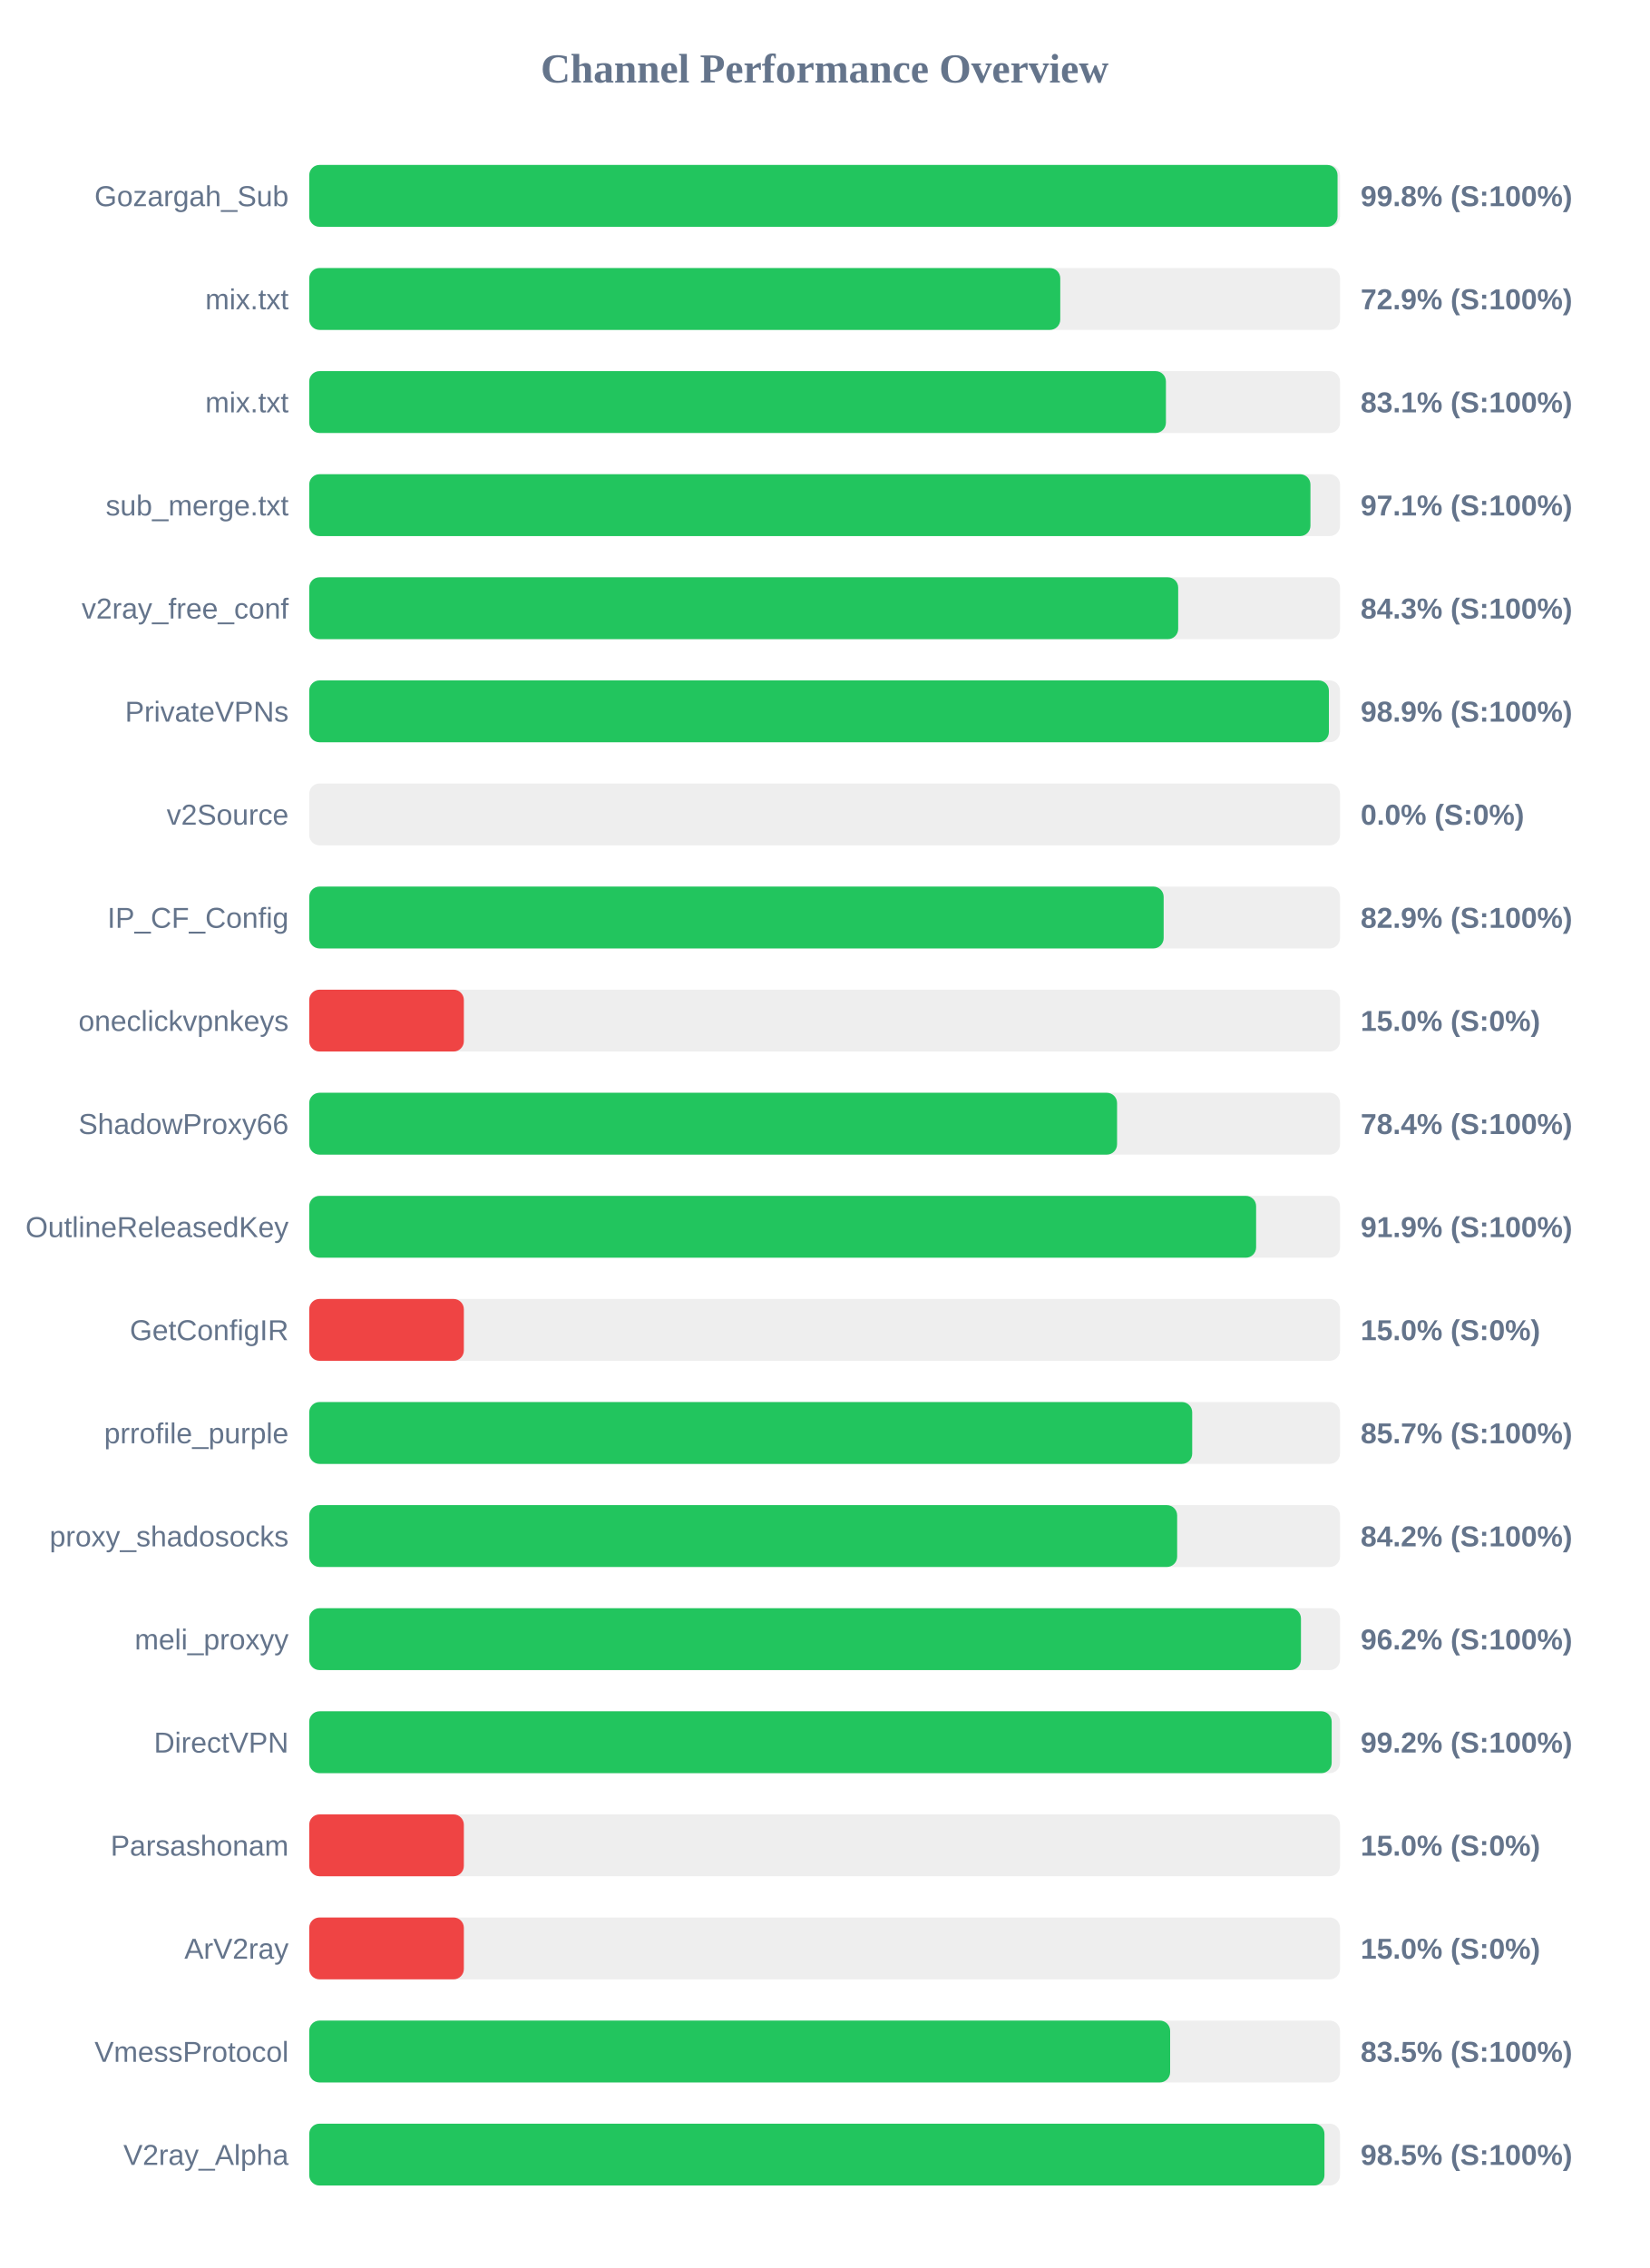
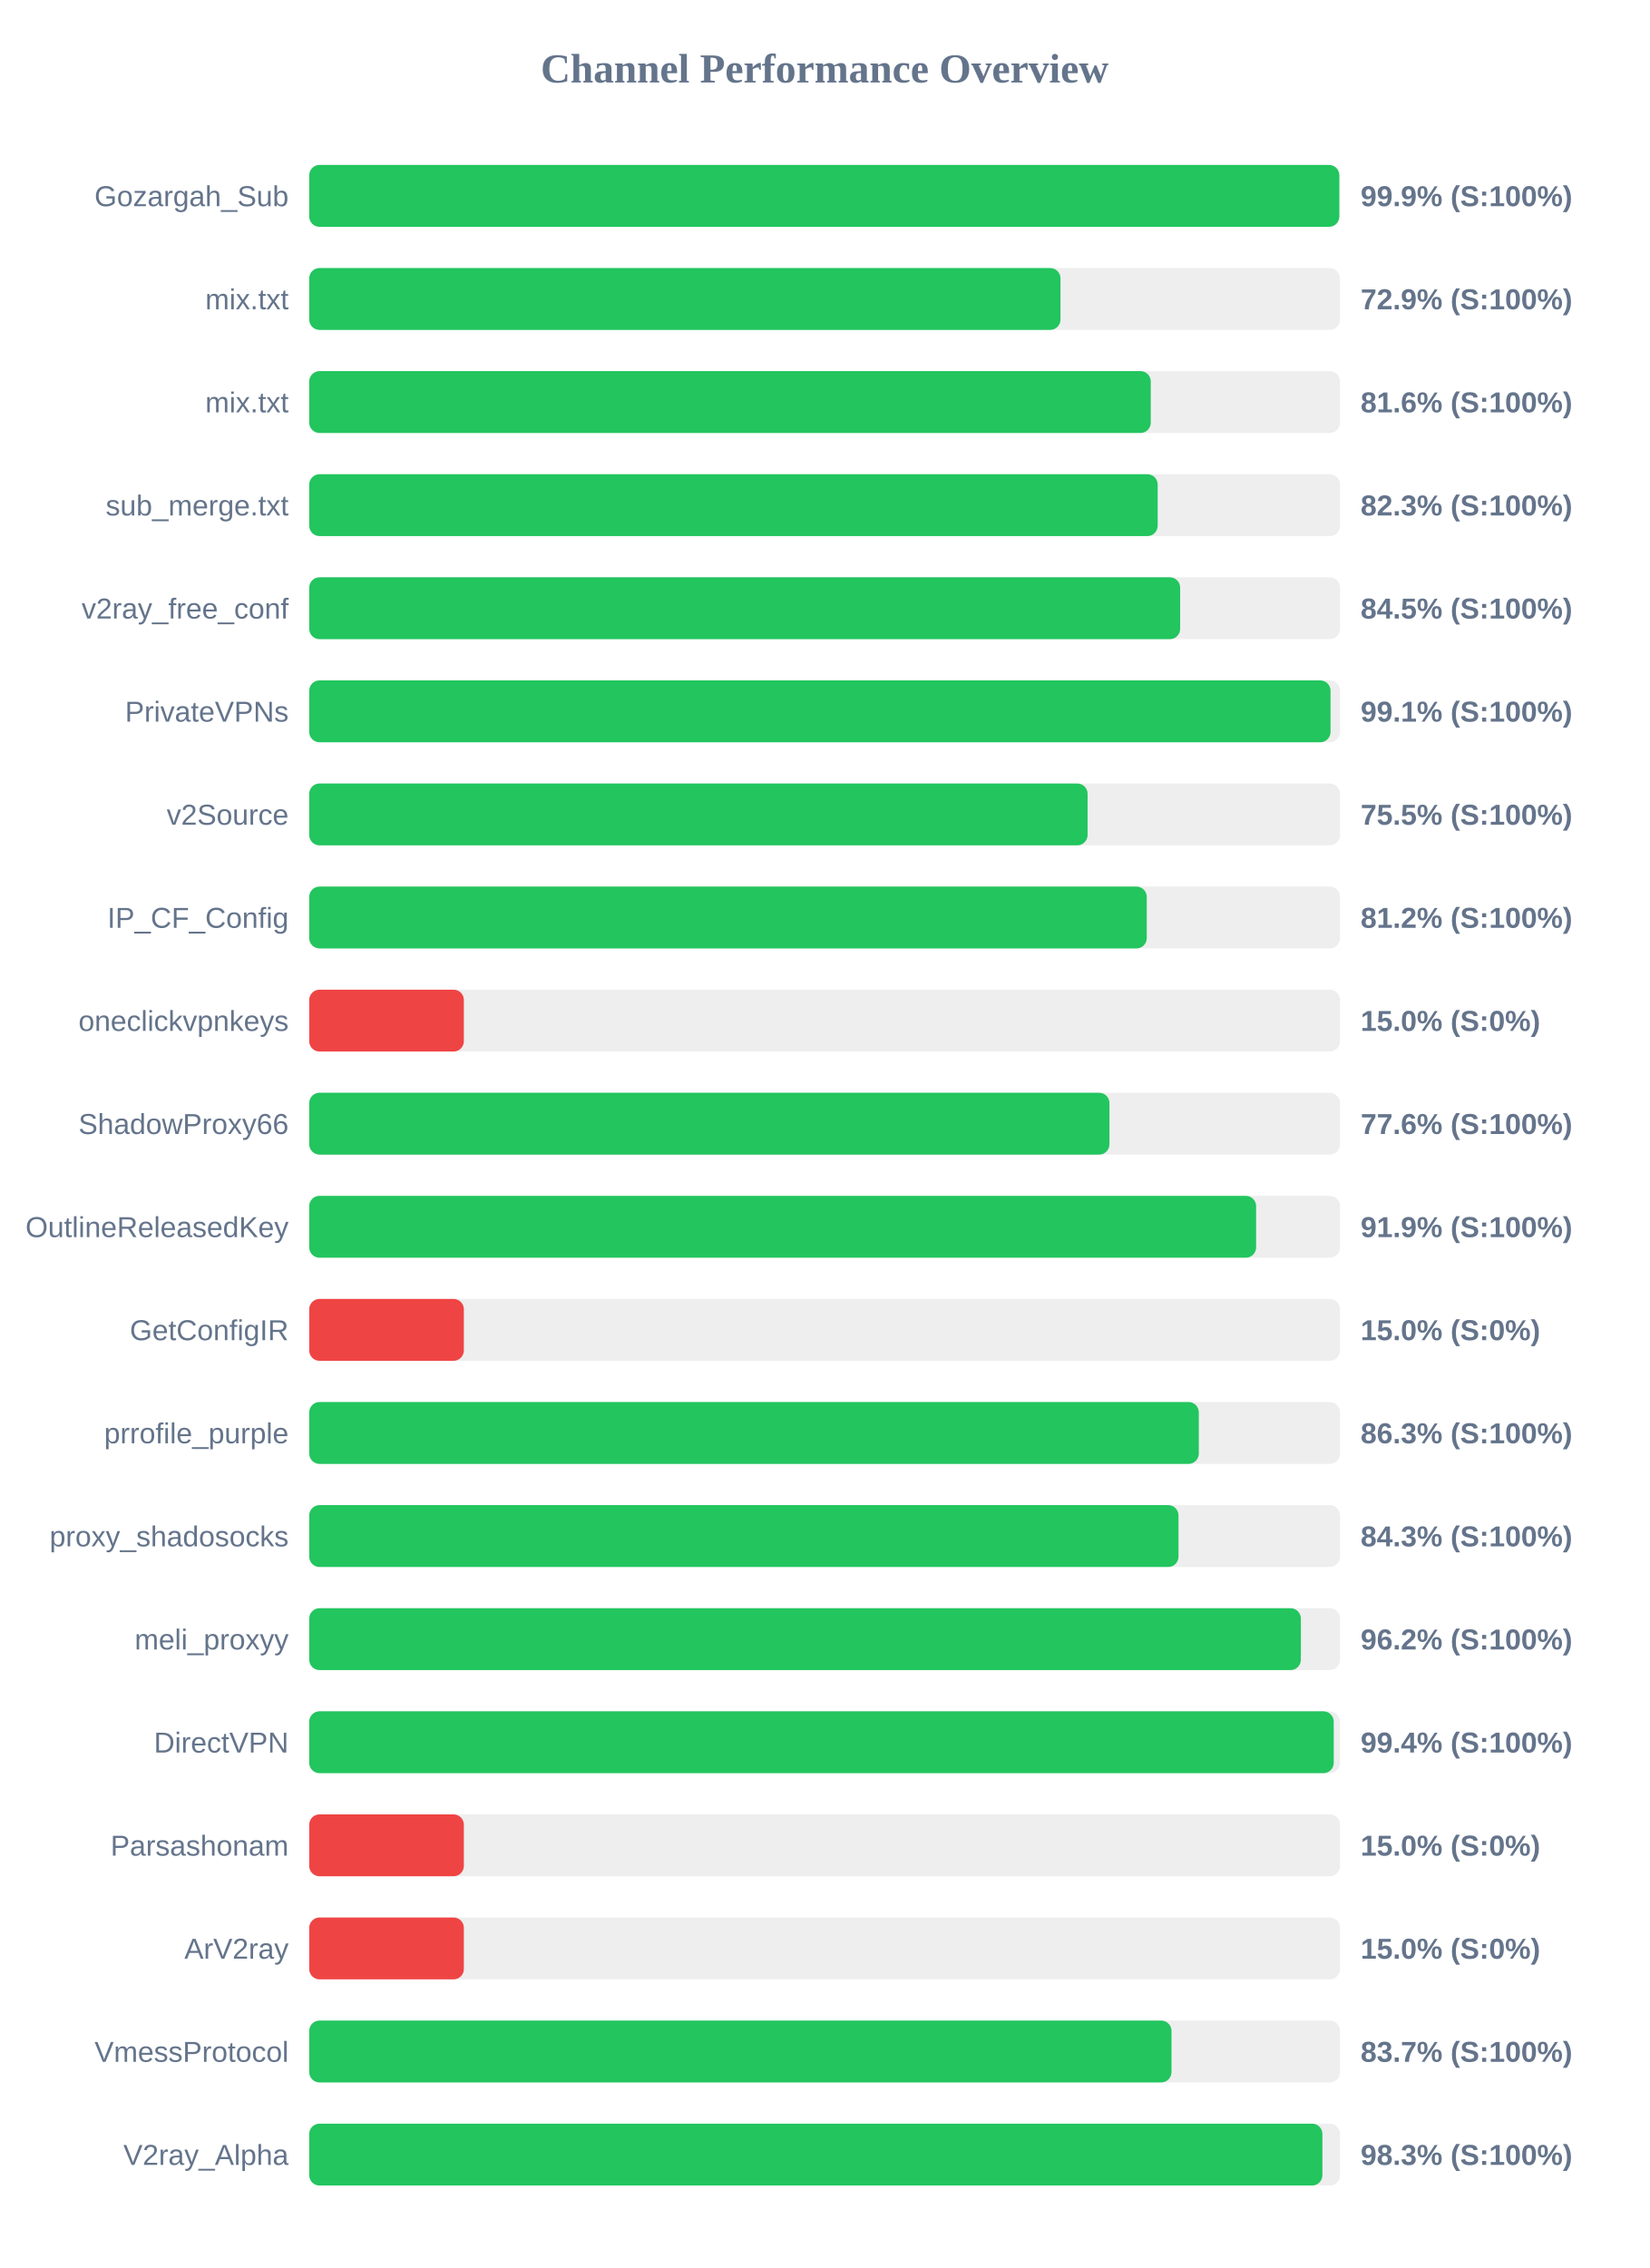
<svg xmlns="http://www.w3.org/2000/svg" width="800" height="1100" version="1.1">
  <style>
        .row { font: 14px Arial; fill: #64748b; }
        .score { font: bold 14px Arial; fill: #64748b; }
    </style>
  <text x="400" y="40" text-anchor="middle" font-size="20px" font-weight="bold" fill="#64748b">Channel Performance Overview</text>
  <rect x="150" y="80" width="500" height="30" fill="#eee" rx="5" />
-   <rect x="150" y="80" width="498.8" height="30" fill="#22c55e" rx="5" />
+   <rect x="150" y="80" width="499.65" height="30" fill="#22c55e" rx="5" />
  <text x="140" y="100" text-anchor="end" class="row">Gozargah_Sub</text>
-   <text x="660" y="100" text-anchor="start" class="score">99.8% (S:100%)</text>
+   <text x="660" y="100" text-anchor="start" class="score">99.9% (S:100%)</text>
  <rect x="150" y="130" width="500" height="30" fill="#eee" rx="5" />
-   <rect x="150" y="130" width="364.3" height="30" fill="#22c55e" rx="5" />
+   <rect x="150" y="130" width="364.4" height="30" fill="#22c55e" rx="5" />
  <text x="140" y="150" text-anchor="end" class="row">mix.txt</text>
  <text x="660" y="150" text-anchor="start" class="score">72.9% (S:100%)</text>
  <rect x="150" y="180" width="500" height="30" fill="#eee" rx="5" />
-   <rect x="150" y="180" width="415.55" height="30" fill="#22c55e" rx="5" />
+   <rect x="150" y="180" width="408.2" height="30" fill="#22c55e" rx="5" />
  <text x="140" y="200" text-anchor="end" class="row">mix.txt</text>
-   <text x="660" y="200" text-anchor="start" class="score">83.1% (S:100%)</text>
+   <text x="660" y="200" text-anchor="start" class="score">81.6% (S:100%)</text>
  <rect x="150" y="230" width="500" height="30" fill="#eee" rx="5" />
-   <rect x="150" y="230" width="485.65" height="30" fill="#22c55e" rx="5" />
+   <rect x="150" y="230" width="411.55" height="30" fill="#22c55e" rx="5" />
  <text x="140" y="250" text-anchor="end" class="row">sub_merge.txt</text>
-   <text x="660" y="250" text-anchor="start" class="score">97.1% (S:100%)</text>
+   <text x="660" y="250" text-anchor="start" class="score">82.3% (S:100%)</text>
  <rect x="150" y="280" width="500" height="30" fill="#eee" rx="5" />
-   <rect x="150" y="280" width="421.5" height="30" fill="#22c55e" rx="5" />
+   <rect x="150" y="280" width="422.45" height="30" fill="#22c55e" rx="5" />
  <text x="140" y="300" text-anchor="end" class="row">v2ray_free_conf</text>
-   <text x="660" y="300" text-anchor="start" class="score">84.3% (S:100%)</text>
+   <text x="660" y="300" text-anchor="start" class="score">84.5% (S:100%)</text>
  <rect x="150" y="330" width="500" height="30" fill="#eee" rx="5" />
-   <rect x="150" y="330" width="494.6" height="30" fill="#22c55e" rx="5" />
+   <rect x="150" y="330" width="495.4" height="30" fill="#22c55e" rx="5" />
  <text x="140" y="350" text-anchor="end" class="row">PrivateVPNs</text>
-   <text x="660" y="350" text-anchor="start" class="score">98.9% (S:100%)</text>
+   <text x="660" y="350" text-anchor="start" class="score">99.1% (S:100%)</text>
  <rect x="150" y="380" width="500" height="30" fill="#eee" rx="5" />
-   <rect x="150" y="380" width="0.0" height="30" fill="#ef4444" rx="5" />
+   <rect x="150" y="380" width="377.55" height="30" fill="#22c55e" rx="5" />
  <text x="140" y="400" text-anchor="end" class="row">v2Source</text>
-   <text x="660" y="400" text-anchor="start" class="score">0.0% (S:0%)</text>
+   <text x="660" y="400" text-anchor="start" class="score">75.5% (S:100%)</text>
  <rect x="150" y="430" width="500" height="30" fill="#eee" rx="5" />
-   <rect x="150" y="430" width="414.45" height="30" fill="#22c55e" rx="5" />
+   <rect x="150" y="430" width="406.25" height="30" fill="#22c55e" rx="5" />
  <text x="140" y="450" text-anchor="end" class="row">IP_CF_Config</text>
-   <text x="660" y="450" text-anchor="start" class="score">82.9% (S:100%)</text>
+   <text x="660" y="450" text-anchor="start" class="score">81.2% (S:100%)</text>
  <rect x="150" y="480" width="500" height="30" fill="#eee" rx="5" />
  <rect x="150" y="480" width="75.0" height="30" fill="#ef4444" rx="5" />
  <text x="140" y="500" text-anchor="end" class="row">oneclickvpnkeys</text>
  <text x="660" y="500" text-anchor="start" class="score">15.0% (S:0%)</text>
  <rect x="150" y="530" width="500" height="30" fill="#eee" rx="5" />
-   <rect x="150" y="530" width="391.85" height="30" fill="#22c55e" rx="5" />
+   <rect x="150" y="530" width="388.15" height="30" fill="#22c55e" rx="5" />
  <text x="140" y="550" text-anchor="end" class="row">ShadowProxy66</text>
-   <text x="660" y="550" text-anchor="start" class="score">78.4% (S:100%)</text>
+   <text x="660" y="550" text-anchor="start" class="score">77.6% (S:100%)</text>
  <rect x="150" y="580" width="500" height="30" fill="#eee" rx="5" />
  <rect x="150" y="580" width="459.3" height="30" fill="#22c55e" rx="5" />
  <text x="140" y="600" text-anchor="end" class="row">OutlineReleasedKey</text>
  <text x="660" y="600" text-anchor="start" class="score">91.9% (S:100%)</text>
  <rect x="150" y="630" width="500" height="30" fill="#eee" rx="5" />
  <rect x="150" y="630" width="75.0" height="30" fill="#ef4444" rx="5" />
  <text x="140" y="650" text-anchor="end" class="row">GetConfigIR</text>
  <text x="660" y="650" text-anchor="start" class="score">15.0% (S:0%)</text>
  <rect x="150" y="680" width="500" height="30" fill="#eee" rx="5" />
-   <rect x="150" y="680" width="428.3" height="30" fill="#22c55e" rx="5" />
+   <rect x="150" y="680" width="431.5" height="30" fill="#22c55e" rx="5" />
  <text x="140" y="700" text-anchor="end" class="row">prrofile_purple</text>
-   <text x="660" y="700" text-anchor="start" class="score">85.7% (S:100%)</text>
+   <text x="660" y="700" text-anchor="start" class="score">86.3% (S:100%)</text>
  <rect x="150" y="730" width="500" height="30" fill="#eee" rx="5" />
-   <rect x="150" y="730" width="421.0" height="30" fill="#22c55e" rx="5" />
+   <rect x="150" y="730" width="421.65" height="30" fill="#22c55e" rx="5" />
  <text x="140" y="750" text-anchor="end" class="row">proxy_shadosocks</text>
-   <text x="660" y="750" text-anchor="start" class="score">84.2% (S:100%)</text>
+   <text x="660" y="750" text-anchor="start" class="score">84.3% (S:100%)</text>
  <rect x="150" y="780" width="500" height="30" fill="#eee" rx="5" />
-   <rect x="150" y="780" width="481.05" height="30" fill="#22c55e" rx="5" />
+   <rect x="150" y="780" width="481.0" height="30" fill="#22c55e" rx="5" />
  <text x="140" y="800" text-anchor="end" class="row">meli_proxyy</text>
  <text x="660" y="800" text-anchor="start" class="score">96.2% (S:100%)</text>
  <rect x="150" y="830" width="500" height="30" fill="#eee" rx="5" />
-   <rect x="150" y="830" width="495.95" height="30" fill="#22c55e" rx="5" />
+   <rect x="150" y="830" width="496.95" height="30" fill="#22c55e" rx="5" />
  <text x="140" y="850" text-anchor="end" class="row">DirectVPN</text>
-   <text x="660" y="850" text-anchor="start" class="score">99.2% (S:100%)</text>
+   <text x="660" y="850" text-anchor="start" class="score">99.4% (S:100%)</text>
  <rect x="150" y="880" width="500" height="30" fill="#eee" rx="5" />
  <rect x="150" y="880" width="75.0" height="30" fill="#ef4444" rx="5" />
  <text x="140" y="900" text-anchor="end" class="row">Parsashonam</text>
  <text x="660" y="900" text-anchor="start" class="score">15.0% (S:0%)</text>
  <rect x="150" y="930" width="500" height="30" fill="#eee" rx="5" />
  <rect x="150" y="930" width="75.0" height="30" fill="#ef4444" rx="5" />
  <text x="140" y="950" text-anchor="end" class="row">ArV2ray</text>
  <text x="660" y="950" text-anchor="start" class="score">15.0% (S:0%)</text>
  <rect x="150" y="980" width="500" height="30" fill="#eee" rx="5" />
-   <rect x="150" y="980" width="417.6" height="30" fill="#22c55e" rx="5" />
+   <rect x="150" y="980" width="418.25" height="30" fill="#22c55e" rx="5" />
  <text x="140" y="1000" text-anchor="end" class="row">VmessProtocol</text>
-   <text x="660" y="1000" text-anchor="start" class="score">83.5% (S:100%)</text>
+   <text x="660" y="1000" text-anchor="start" class="score">83.7% (S:100%)</text>
  <rect x="150" y="1030" width="500" height="30" fill="#eee" rx="5" />
-   <rect x="150" y="1030" width="492.45" height="30" fill="#22c55e" rx="5" />
+   <rect x="150" y="1030" width="491.45" height="30" fill="#22c55e" rx="5" />
  <text x="140" y="1050" text-anchor="end" class="row">V2ray_Alpha</text>
-   <text x="660" y="1050" text-anchor="start" class="score">98.5% (S:100%)</text>
+   <text x="660" y="1050" text-anchor="start" class="score">98.3% (S:100%)</text>
</svg>
